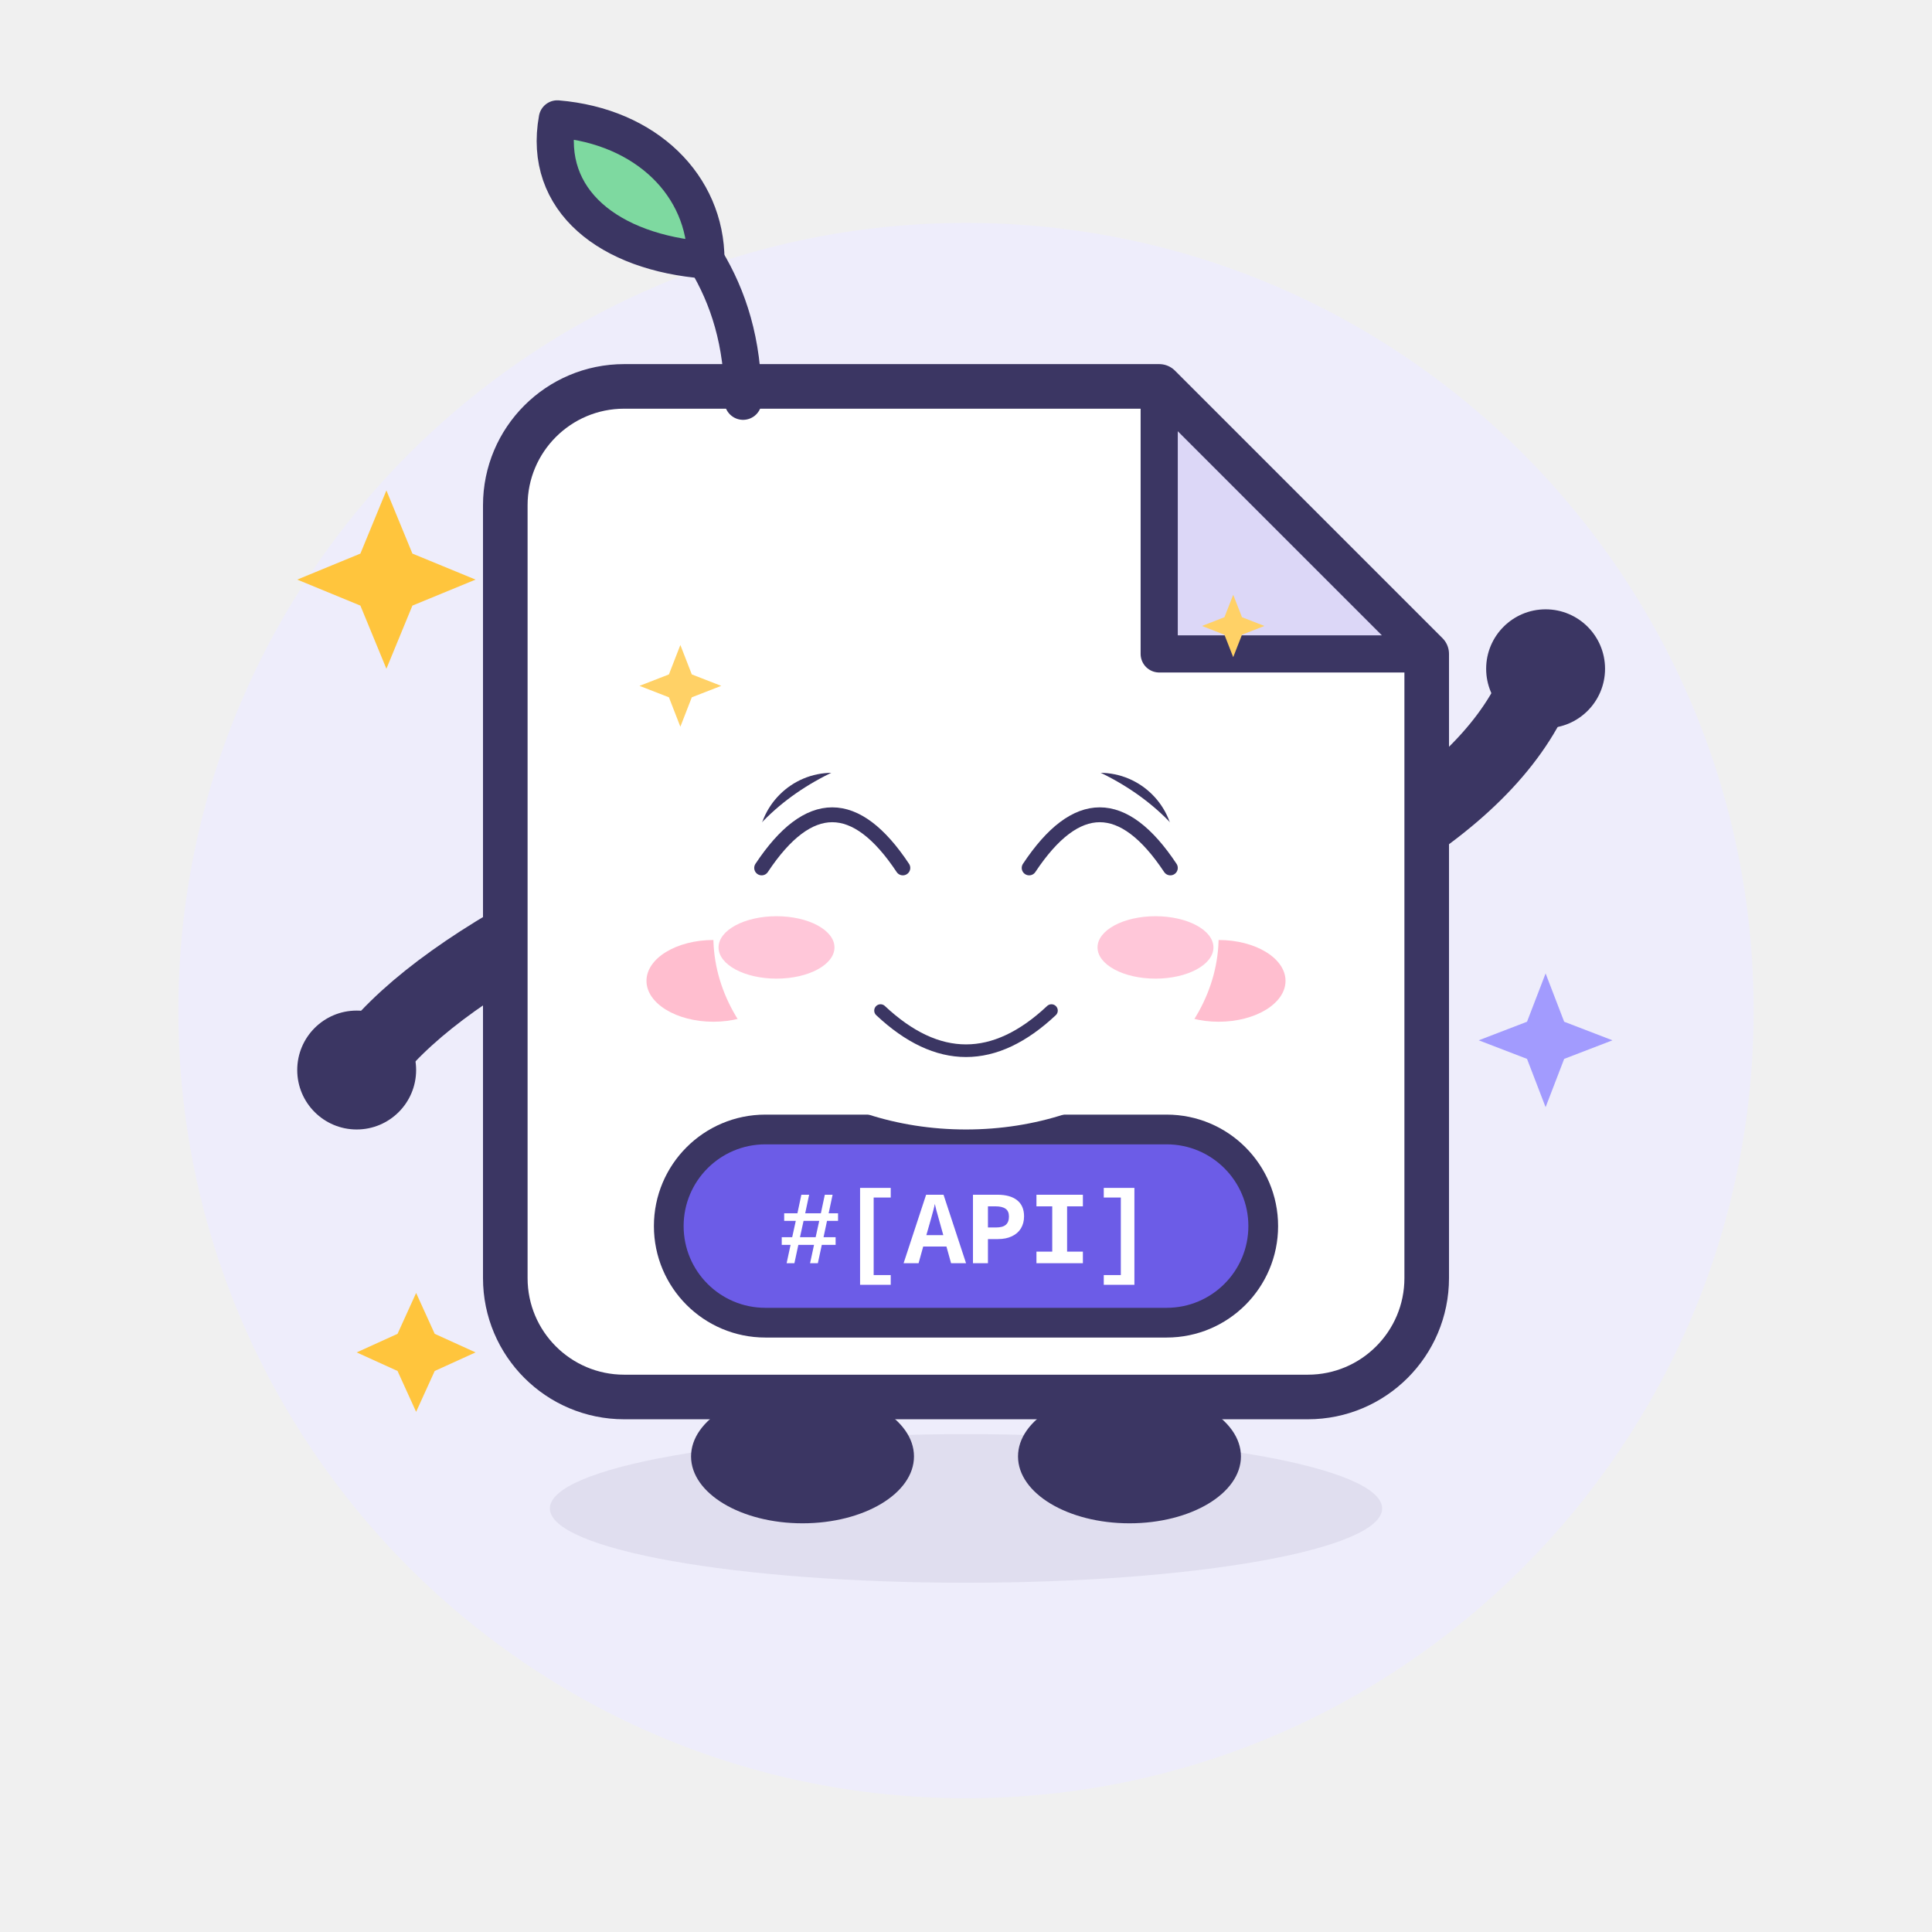
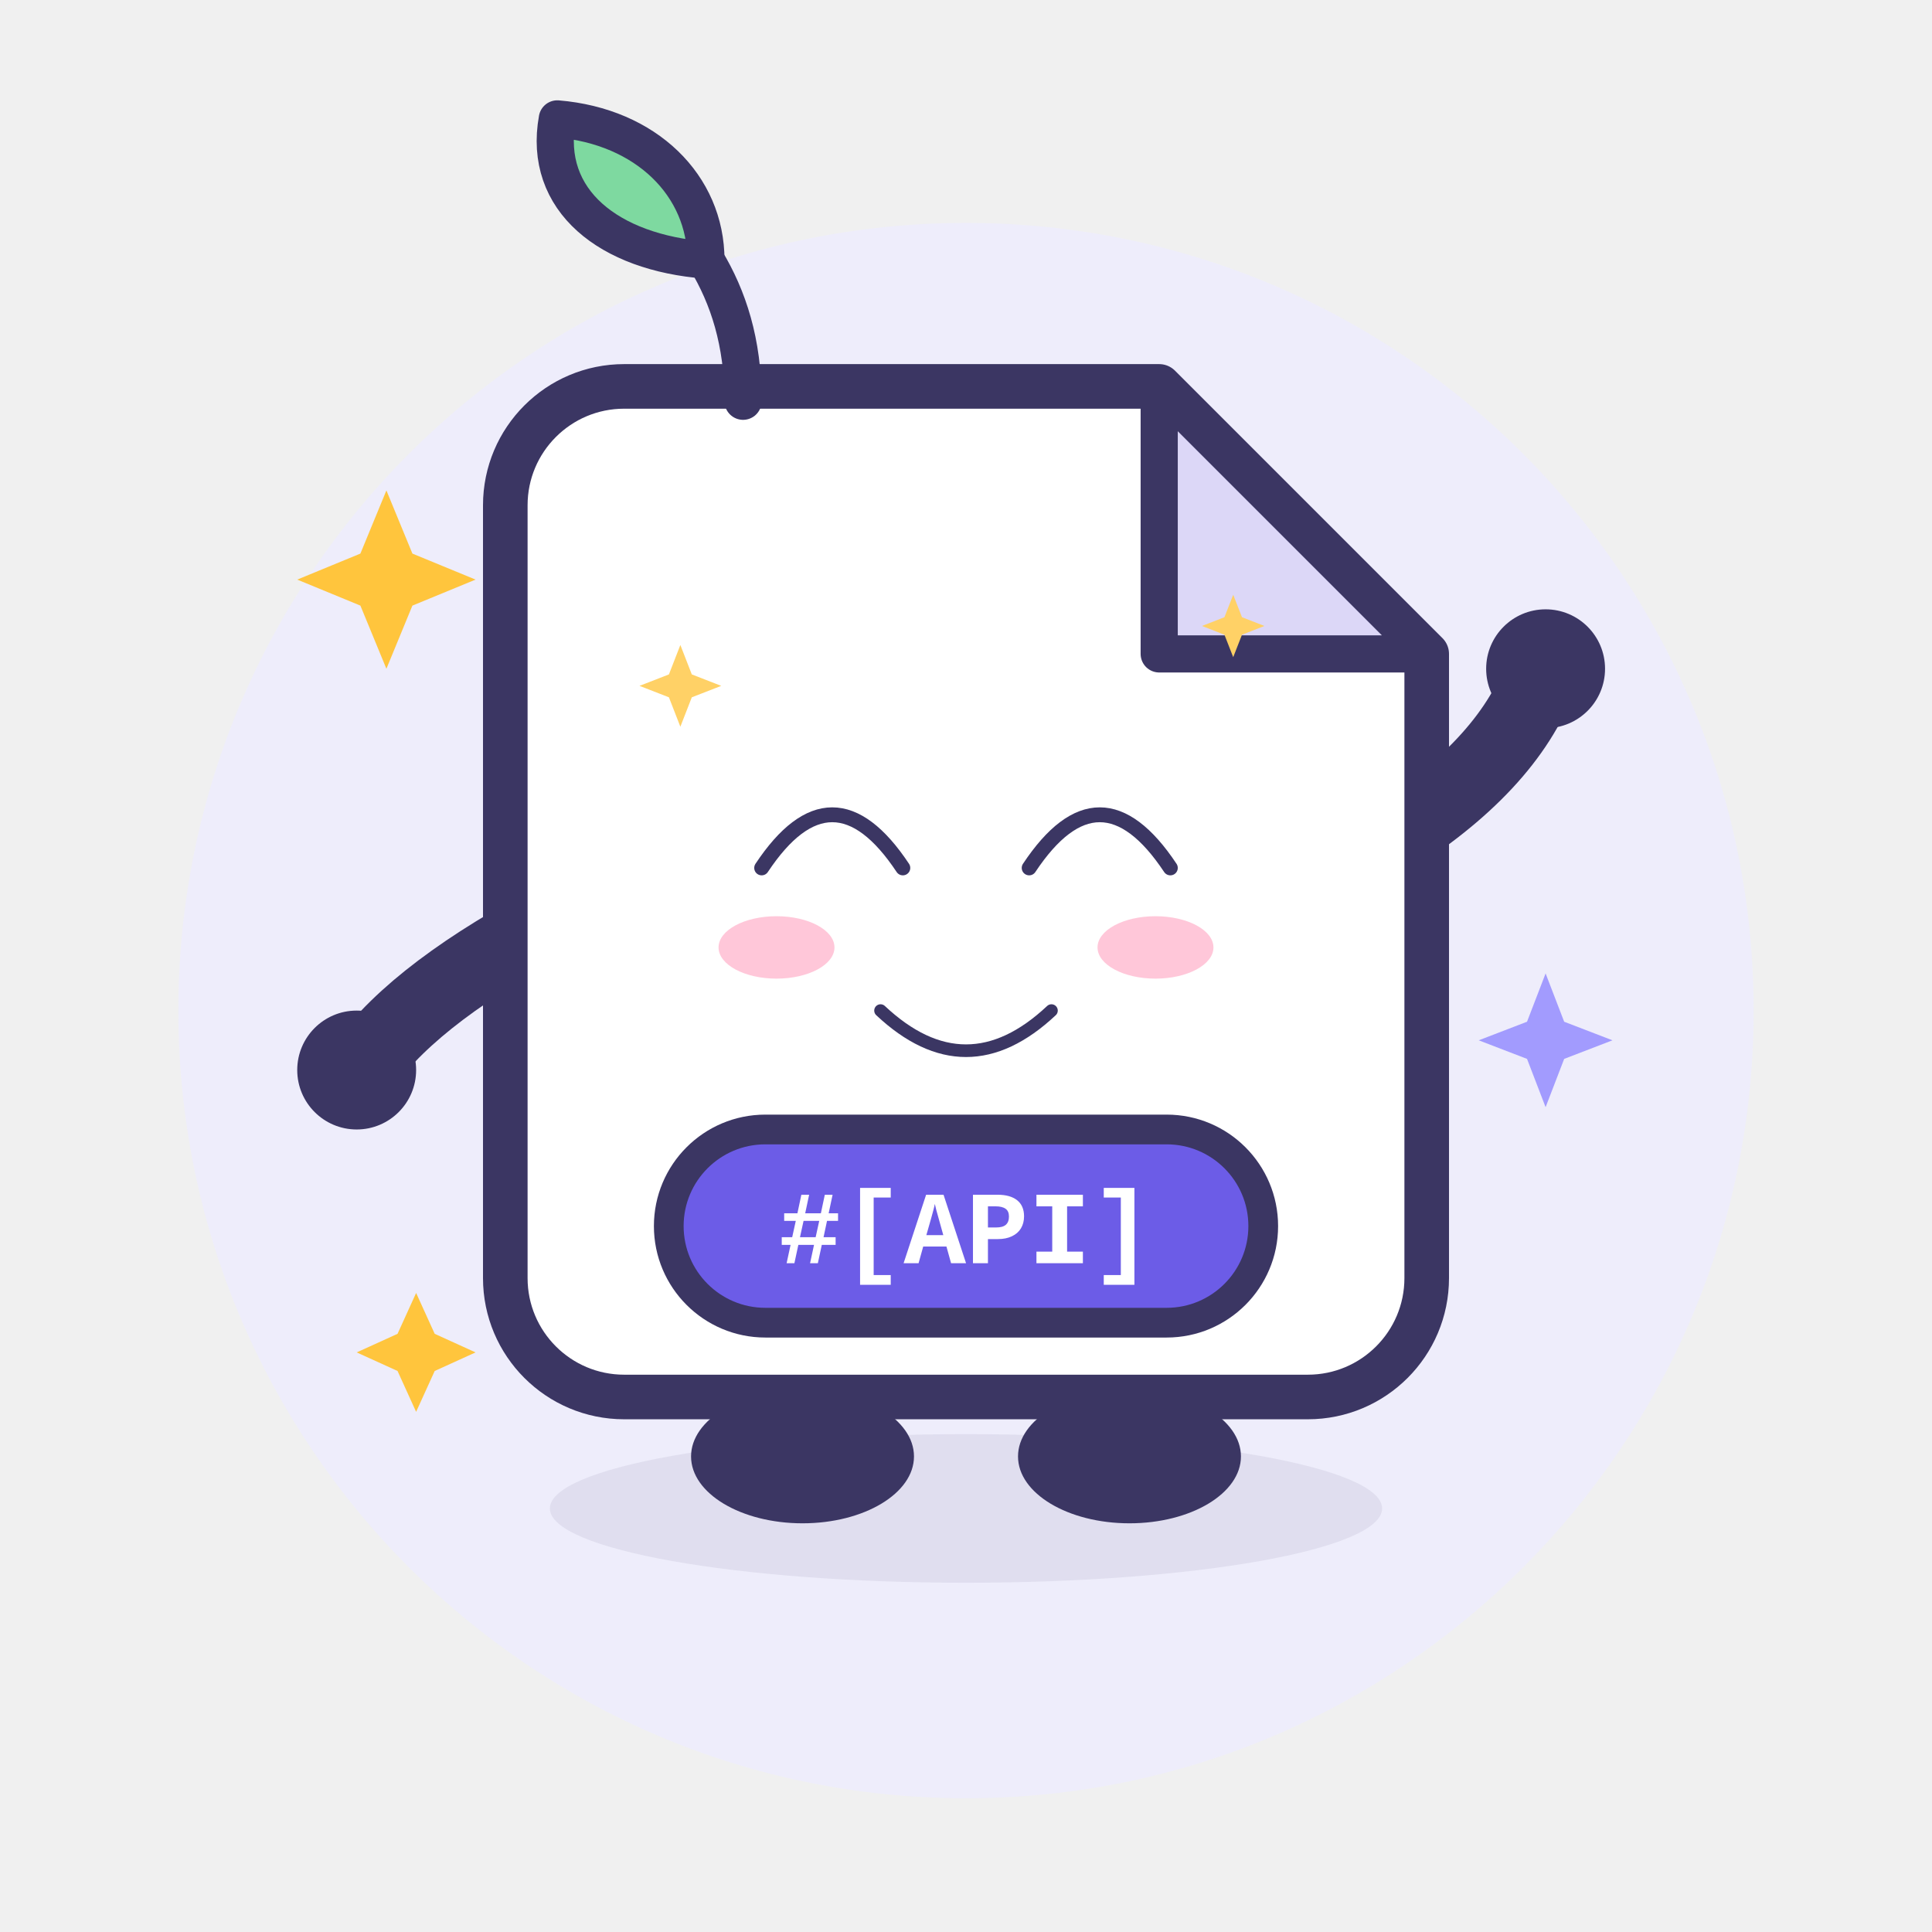
<svg xmlns="http://www.w3.org/2000/svg" viewBox="0 0 260 260" width="260" height="260" role="img" aria-label="Apidoc · 笑 Smile">
  <style>
.ex-motion { animation: ex-bob 3.2s ease-in-out infinite; transform-box: fill-box; transform-origin: 50% 50%; }
.ex-anim-tear { animation: ex-tear 1.8s ease-in infinite; transform-box: fill-box; transform-origin: center; }
.ex-anim-sweat { animation: ex-tear 1.5s ease-in infinite; transform-box: fill-box; transform-origin: center; }
.ex-anim-heart { animation: ex-heart 2.2s ease-out infinite; transform-box: fill-box; transform-origin: center; }
.ex-anim-spark { animation: ex-spark 1.9s ease-in-out infinite; transform-box: fill-box; transform-origin: center; }
.ex-anim-rain { animation: ex-rain 1.4s linear infinite; transform-box: fill-box; transform-origin: center; }
.ex-anim-confetti { animation: ex-confetti 2.4s linear infinite; transform-box: fill-box; transform-origin: center; }
.ex-anim-pulse { animation: ex-pulse 1.6s ease-in-out infinite; transform-box: fill-box; transform-origin: center; }
.ex-anim-knock { animation: ex-knock 0.55s ease-in-out infinite; transform-box: fill-box; transform-origin: center; }
.ex-anim-knockline { animation: ex-knockline 0.55s ease-out infinite; transform-box: fill-box; transform-origin: center; }
.ex-anim-palm { animation: ex-palm 0.9s ease-in-out infinite; transform-box: fill-box; transform-origin: center; }
.ex-anim-steam { animation: ex-steam 1.8s ease-out infinite; transform-box: fill-box; transform-origin: center; }
.ex-anim-shock { animation: ex-shock 0.5s ease-in-out infinite; transform-box: fill-box; transform-origin: center; }
.ex-anim-please { animation: ex-please 1.4s ease-in-out infinite; transform-box: fill-box; transform-origin: center; }
.ex-anim-drift { animation: ex-drift 4.5s ease-in-out infinite; transform-box: fill-box; transform-origin: center; }
@keyframes ex-bob { 0%,100% { transform: translateY(0); } 50% { transform: translateY(-3.2px); } }
@keyframes ex-tear { 0% { transform: translateY(0); opacity: 0; } 18% { opacity: 1; } 100% { transform: translateY(11px); opacity: 0; } }
@keyframes ex-heart { 0% { transform: translateY(0) scale(.65); opacity: 0; } 20% { opacity: 1; } 100% { transform: translateY(-18px) scale(1.15); opacity: 0; } }
@keyframes ex-spark { 0%,100% { transform: scale(.6) rotate(0deg); opacity: .3; } 50% { transform: scale(1.15) rotate(25deg); opacity: 1; } }
@keyframes ex-rain { 0% { transform: translateY(0); opacity: 0; } 20% { opacity: 1; } 100% { transform: translateY(12px); opacity: 0; } }
@keyframes ex-confetti { 0% { transform: translateY(-4px) rotate(0deg); opacity: 1; } 100% { transform: translateY(16px) rotate(200deg); opacity: 0; } }
@keyframes ex-pulse { 0%,100% { transform: scale(1); opacity: .35; } 50% { transform: scale(1.18); opacity: .7; } }
@keyframes ex-knock { 0%,100% { transform: translateX(4.5px); } 35% { transform: translateX(0); } }
@keyframes ex-knockline { 0%,100% { transform: scaleX(.6); opacity: .35; } 35% { transform: scaleX(1); opacity: 1; } }
@keyframes ex-palm { 0%,100% { transform: translateY(0) rotate(0deg); } 50% { transform: translateY(-1.2px) rotate(-4deg); } }
@keyframes ex-steam { 0% { transform: translateY(0); opacity: .7; } 100% { transform: translateY(-9px); opacity: 0; } }
@keyframes ex-shock { 0%,100% { transform: scaleX(.7); opacity: .4; } 50% { transform: scaleX(1.25); opacity: 1; } }
@keyframes ex-please { 0%,100% { transform: translateY(0); } 50% { transform: translateY(-1.8px); } }
@keyframes ex-drift { 0%,100% { transform: translateY(0); } 50% { transform: translateY(-2px); } }
@media (prefers-reduced-motion: reduce) {
  .ex-motion, [class*="ex-anim-"] { animation: none !important; }
}
</style>
  <g class="ex-motion ex-smile">
    <g class="ex-base">
      <circle cx="130" cy="136" r="106" fill="#EEEDFB" />
      <ellipse cx="130" cy="203" rx="56" ry="10" fill="#3B3663" opacity=".08" />
      <g stroke-linecap="round" stroke-linejoin="round">
        <g fill="none" stroke="#3B3663" stroke-width="10">
          <path d="M 78 122 Q 58 132 50 142" />
          <path d="M 182 116 Q 200 106 206 94" />
        </g>
        <g fill="#3B3663">
          <ellipse cx="108" cy="196" rx="15" ry="9" />
          <ellipse cx="152" cy="196" rx="15" ry="9" />
        </g>
        <path d="M 84 52 H 156 L 192 88 V 172 A 16 16 0 0 1 176 188 H 84 A 16 16 0 0 1 68 172 V 68 A 16 16 0 0 1 84 52 Z" fill="#FFFFFF" stroke="#3B3663" stroke-width="6" />
        <path d="M 156 52 L 156 88 L 192 88 Z" fill="#DCD7F7" stroke="#3B3663" stroke-width="5" />
        <path d="M 100 54 C 100 46 98 40 95 35" fill="none" stroke="#3B3663" stroke-width="5" />
        <path d="M 95 35 C 82 34 73 27 75 16 C 87 17 95 25 95 35 Z" fill="#7ED9A0" stroke="#3B3663" stroke-width="5" />
        <g fill="#3B3663">
-           <circle cx="112" cy="114" r="10" />
-           <circle cx="148" cy="114" r="10" />
-         </g>
+       
+       
+     </g>
        <g fill="#FFFFFF">
-           <circle cx="108.5" cy="110.5" r="3.5" />
-           <circle cx="144.5" cy="110.5" r="3.5" />
-         </g>
+       
+       
+     </g>
        <g fill="#FFB3C7" opacity=".85">
-           <ellipse cx="96" cy="132" rx="9" ry="5.5" />
-           <ellipse cx="164" cy="132" rx="9" ry="5.5" />
-         </g>
-         <path d="M 122 132 Q 130 141 138 132" fill="none" stroke="#3B3663" stroke-width="4.5" />
+       
+       
+     </g>
        <rect x="90" y="152" width="80" height="26" rx="13" fill="#6C5CE7" stroke="#3B3663" stroke-width="4" />
        <text x="130" y="170" text-anchor="middle" font-family="SFMono-Regular, Consolas, 'Liberation Mono', Menlo, monospace" font-size="14" font-weight="700" fill="#FFFFFF">#[API]</text>
        <g fill="#3B3663">
          <circle cx="48" cy="144" r="8" />
          <circle cx="208" cy="90" r="8" />
        </g>
        <g fill="#FFC53D">
          <path d="M 52 66 L 55.5 74.5 L 64 78 L 55.5 81.5 L 52 90 L 48.5 81.5 L 40 78 L 48.5 74.5 Z" />
          <path d="M 56 174 L 58.5 179.5 L 64 182 L 58.5 184.5 L 56 190 L 53.5 184.5 L 48 182 L 53.5 179.5 Z" />
        </g>
        <path d="M 208 131 L 210.5 137.5 L 217 140 L 210.5 142.5 L 208 149 L 205.5 142.5 L 199 140 L 205.5 137.5 Z" fill="#A29BFE" />
      </g>
    </g>
    <g class="ex-face">
-       <ellipse cx="130" cy="126" rx="34" ry="26" fill="#FFFFFF" />
      <path d="M 102.5,116.8 Q 112,102.5 121.5,116.8" fill="none" stroke="#3B3663" stroke-width="2" stroke-linecap="round" />
      <path d="M 138.5,116.8 Q 148,102.5 157.5,116.8" fill="none" stroke="#3B3663" stroke-width="2" stroke-linecap="round" />
      <path d="M 118.5,136 Q 130,146.8 141.5,136" fill="none" stroke="#3B3663" stroke-width="1.7" stroke-linecap="round" />
      <ellipse cx="104.5" cy="127.5" rx="7.8" ry="4.2" fill="#FF8FB3" opacity="0.5" />
      <ellipse cx="155.5" cy="127.5" rx="7.8" ry="4.2" fill="#FF8FB3" opacity="0.5" />
      <path class="ex-anim-spark" style="animation-delay:0.0s" d="M 91.56,86.8 L 93.1,90.76 L 97.06,92.3 L 93.1,93.84 L 91.56,97.8 L 90.02,93.84 L 86.06,92.3 L 90.02,90.76 Z" fill="#FFD166" />
      <path class="ex-anim-spark" style="animation-delay:0.5s" d="M 165.96,80.04 L 167.14,83.06 L 170.16,84.24 L 167.14,85.42 L 165.96,88.44 L 164.78,85.42 L 161.76,84.24 L 164.78,83.06 Z" fill="#FFD166" />
    </g>
  </g>
</svg>
